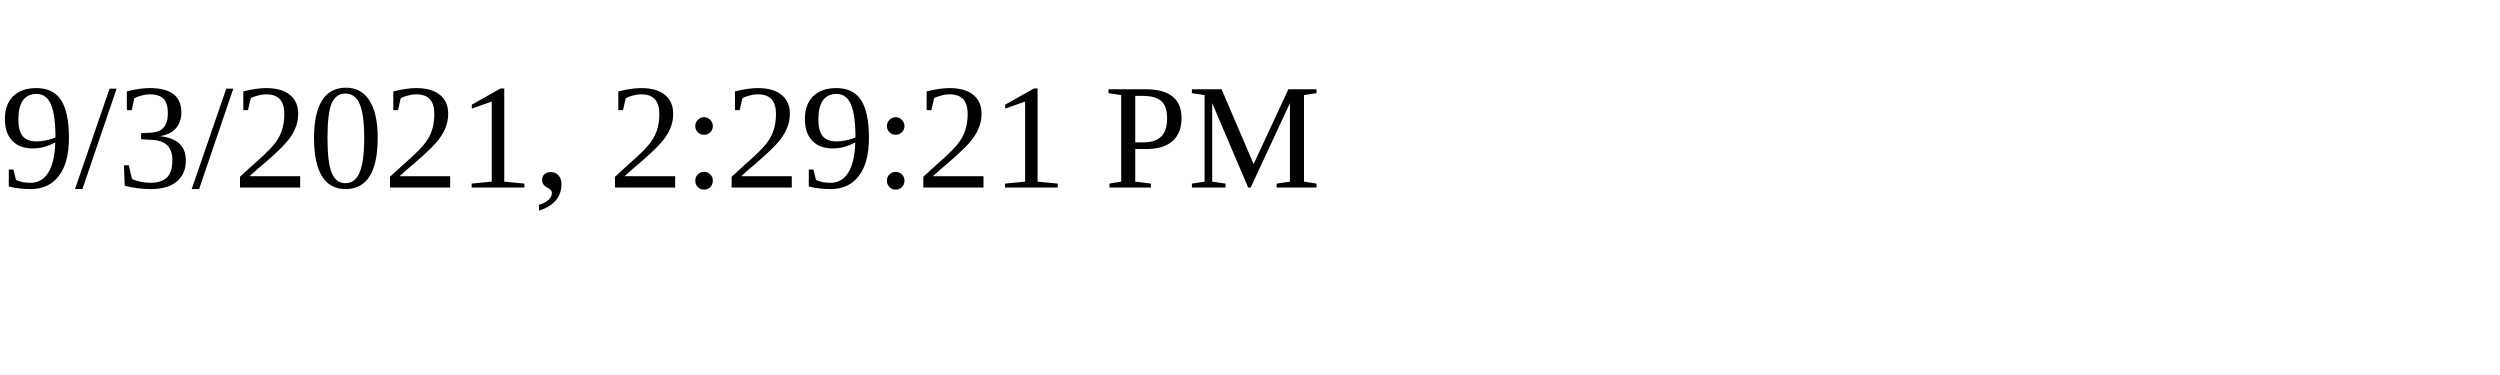
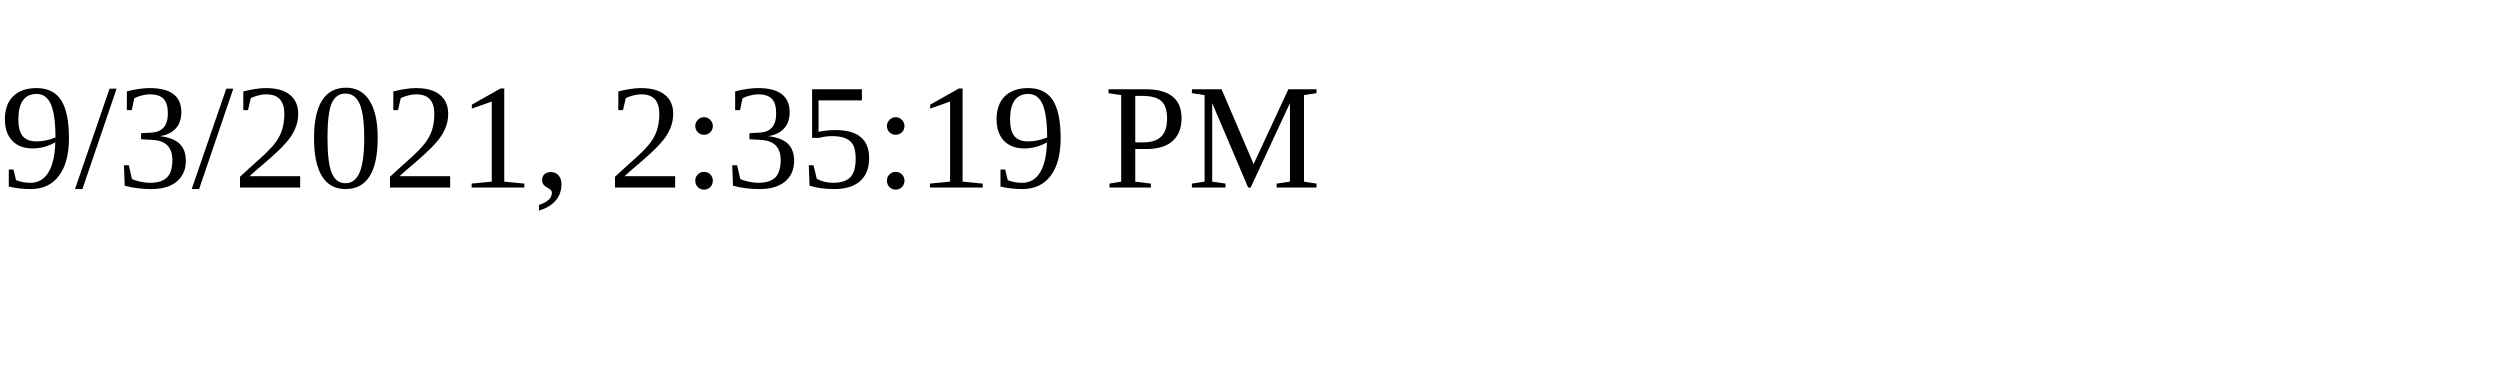
<svg xmlns="http://www.w3.org/2000/svg" height="30" width="200">
-   <text x="0" y="15">9/3/2021, 2:29:21 PM</text>
+   <text x="0" y="15">9/3/2021, 2:35:19 PM</text>
</svg>
